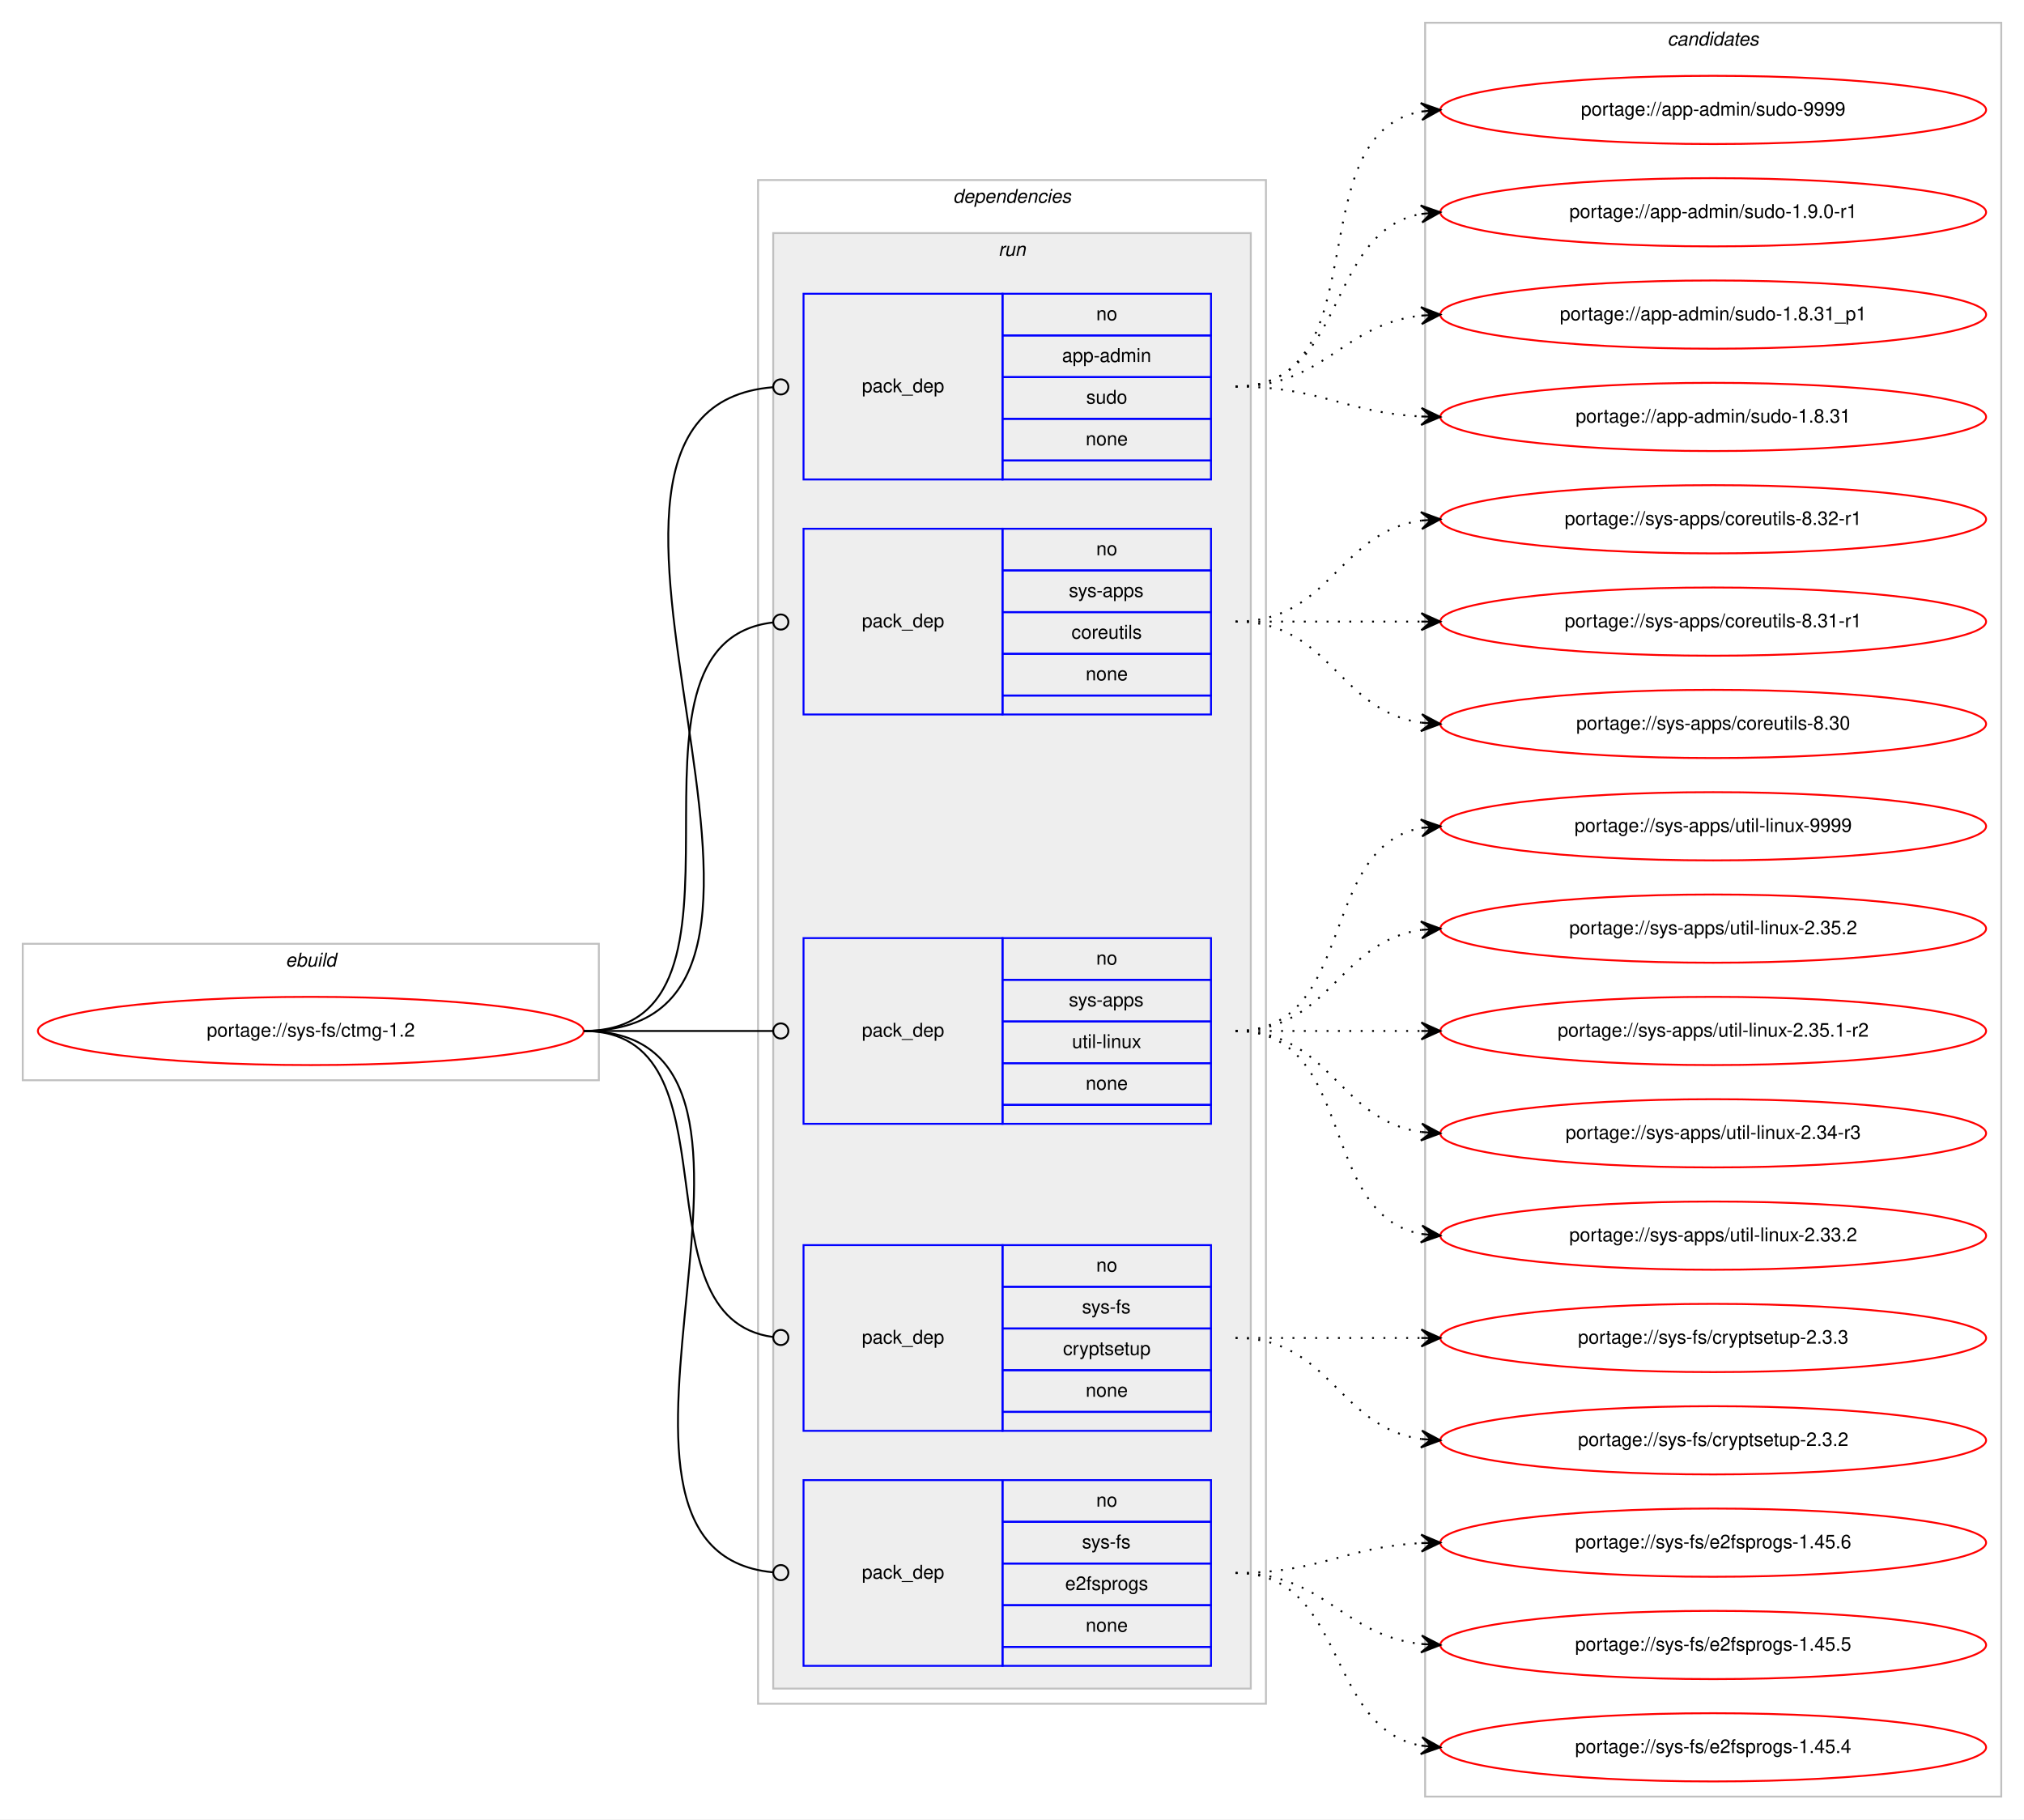
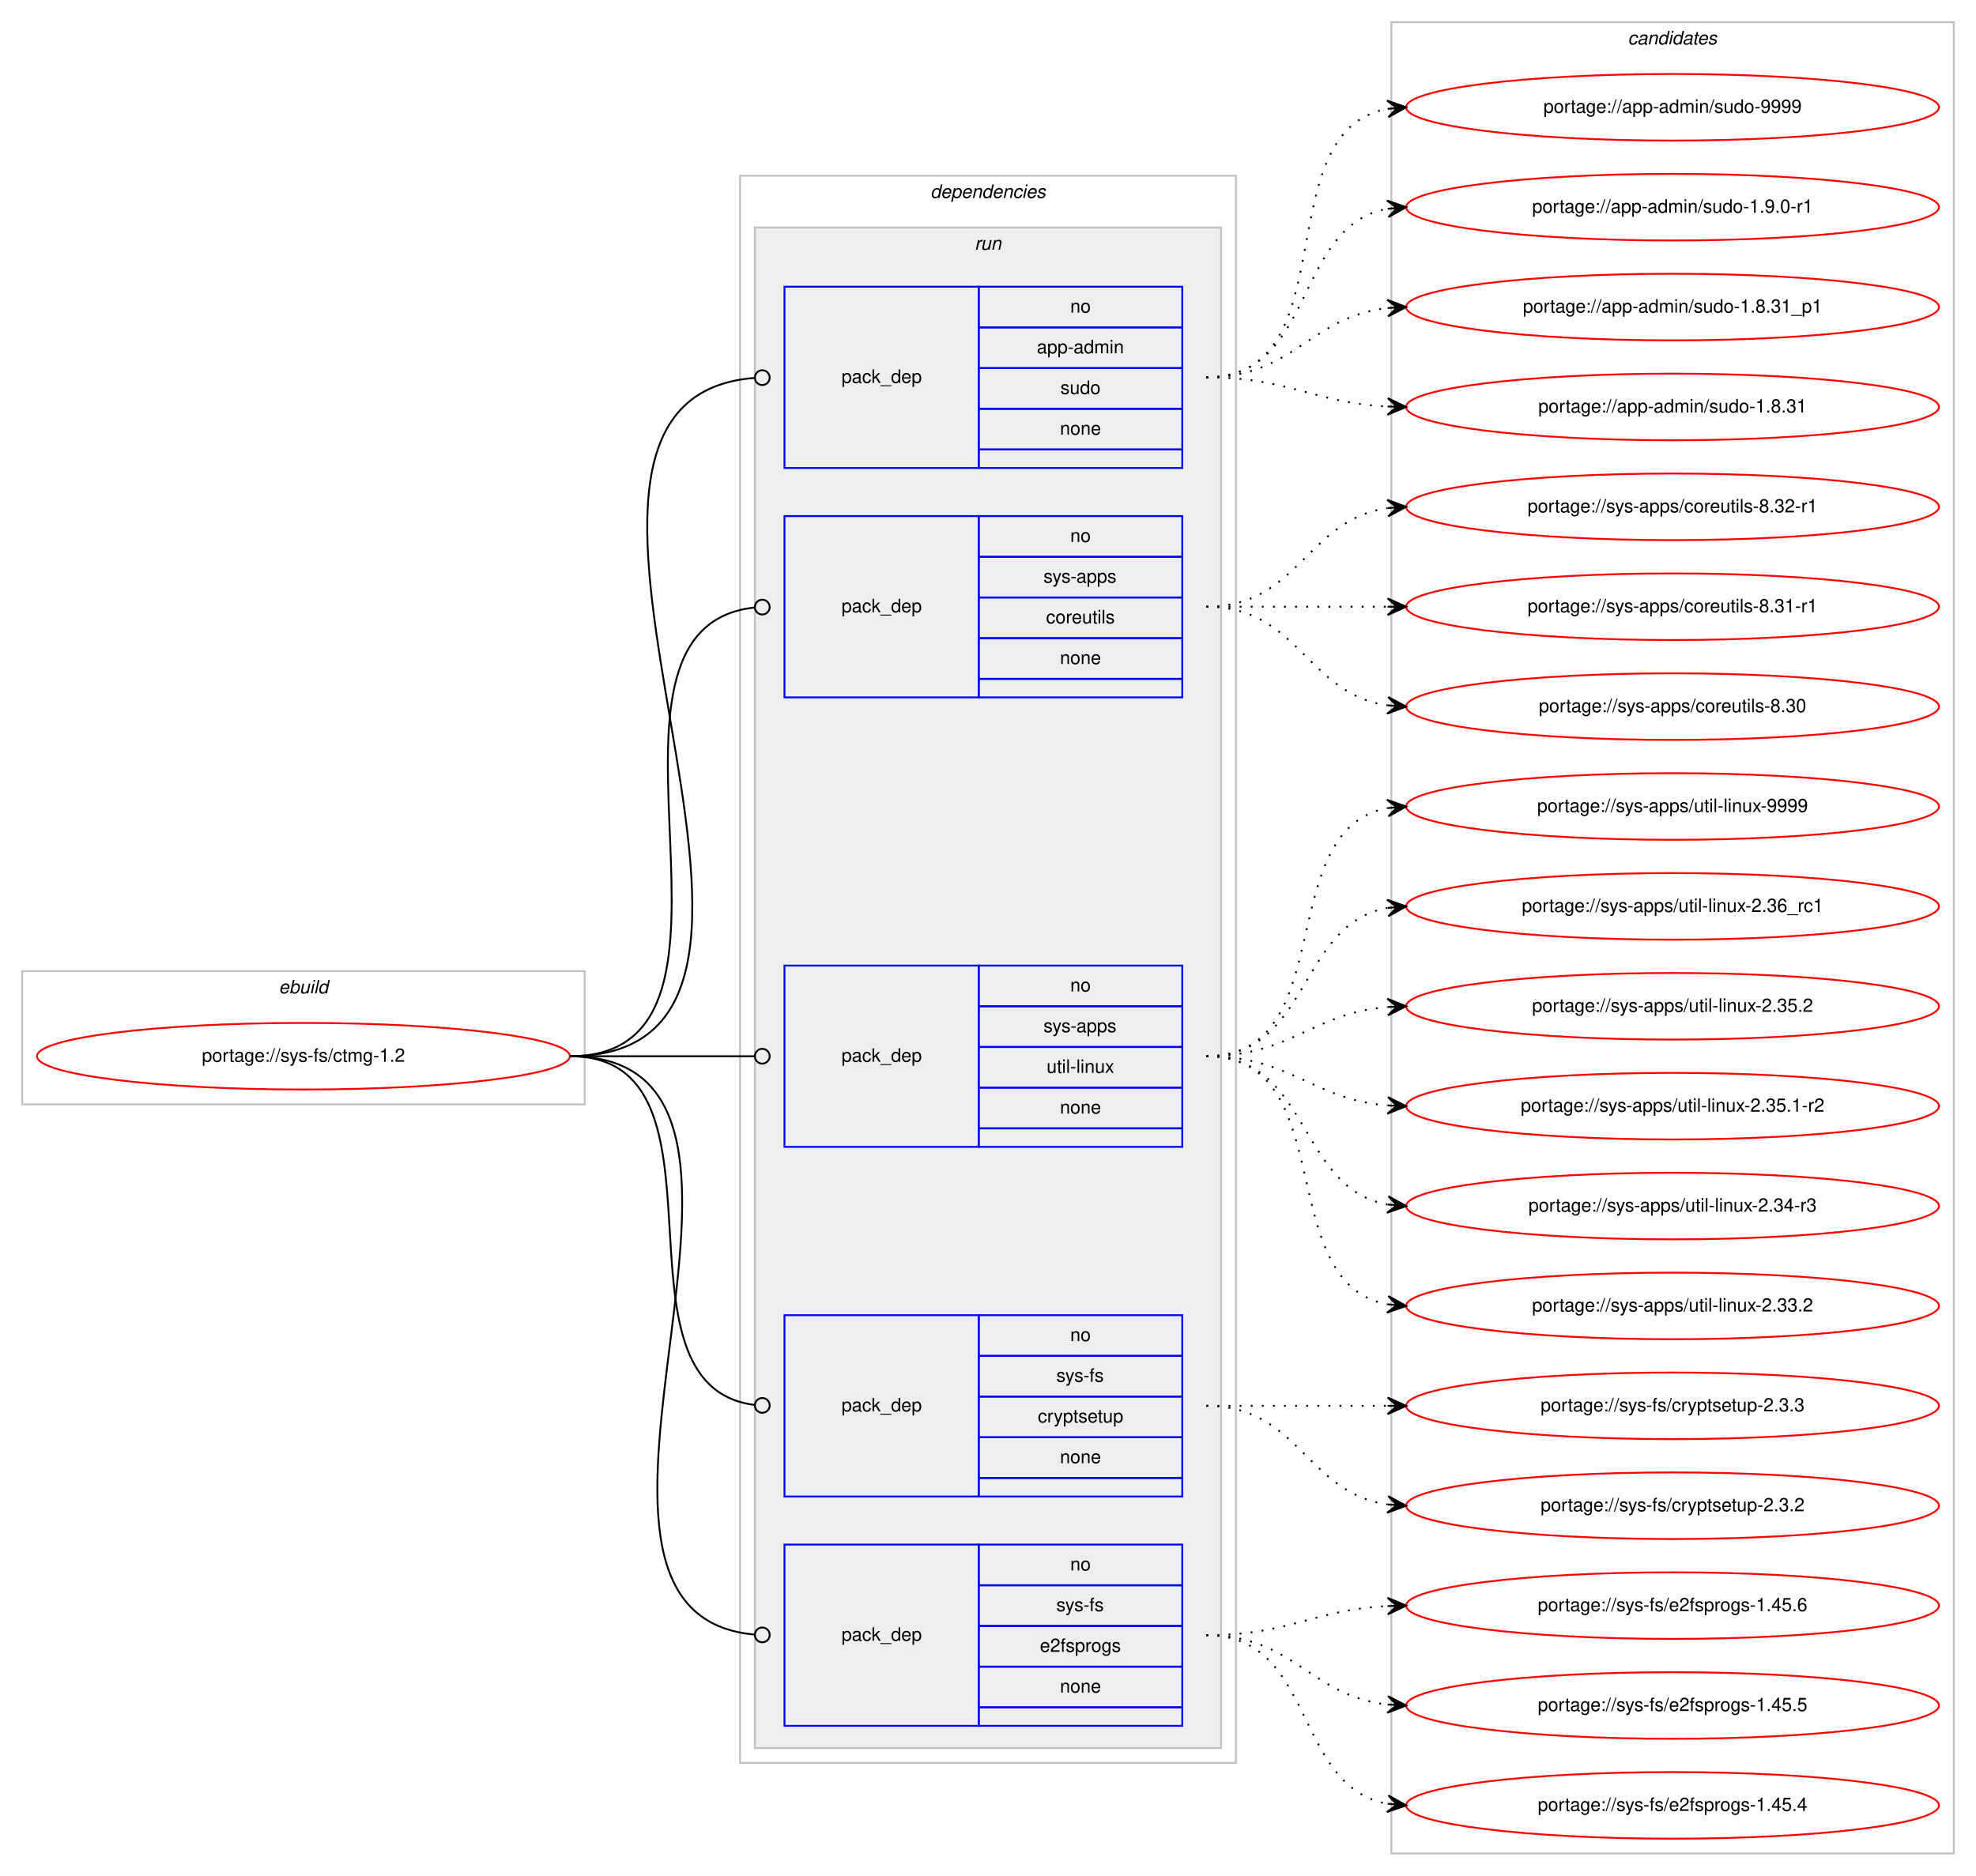
- <svg xmlns="http://www.w3.org/2000/svg" xmlns:xlink="http://www.w3.org/1999/xlink" width="1068pt" height="960pt" viewBox="0.00 0.00 1068.00 960.00">
-   <g id="graph0" class="graph" transform="scale(1 1) rotate(0) translate(4 956)">
-     <polygon fill="#ffffff" stroke="transparent" points="-4,4 -4,-956 1064,-956 1064,4 -4,4" />
+ <svg xmlns="http://www.w3.org/2000/svg" xmlns:xlink="http://www.w3.org/1999/xlink" width="1068pt" height="1014pt" viewBox="0.00 0.00 1068.00 1014.00">
+   <g id="graph0" class="graph" transform="scale(1 1) rotate(0) translate(4 1010)">
+     <polygon fill="#ffffff" stroke="transparent" points="-4,4 -4,-1010 1064,-1010 1064,4 -4,4" />
    <g id="clust1" class="cluster">
-       <polygon fill="none" stroke="#c0c0c0" points="8,-386 8,-458 312,-458 312,-386 8,-386" />
-       <text text-anchor="start" x="146.663" y="-446" font-family="Helvetica,sans-Serif" font-style="italic" font-size="10.00" fill="#000000">ebuild</text>
+       <polygon fill="none" stroke="#c0c0c0" points="8,-413 8,-485 312,-485 312,-413 8,-413" />
+       <text text-anchor="start" x="146.663" y="-473" font-family="Helvetica,sans-Serif" font-style="italic" font-size="10.00" fill="#000000">ebuild</text>
    </g>
    <g id="clust2" class="cluster">
-       <polygon fill="none" stroke="#c0c0c0" points="396,-57 396,-861 664,-861 664,-57 396,-57" />
-       <text text-anchor="start" x="498.875" y="-849" font-family="Helvetica,sans-Serif" font-style="italic" font-size="10.00" fill="#000000">dependencies</text>
+       <polygon fill="none" stroke="#c0c0c0" points="396,-57 396,-915 664,-915 664,-57 396,-57" />
+       <text text-anchor="start" x="498.875" y="-903" font-family="Helvetica,sans-Serif" font-style="italic" font-size="10.00" fill="#000000">dependencies</text>
    </g>
    <g id="clust5" class="cluster">
-       <polygon fill="#eeeeee" stroke="#c0c0c0" points="404,-65 404,-833 656,-833 656,-65 404,-65" />
-       <text text-anchor="start" x="522.777" y="-821" font-family="Helvetica,sans-Serif" font-style="italic" font-size="10.00" fill="#000000">run</text>
+       <polygon fill="#eeeeee" stroke="#c0c0c0" points="404,-65 404,-887 656,-887 656,-65 404,-65" />
+       <text text-anchor="start" x="522.777" y="-875" font-family="Helvetica,sans-Serif" font-style="italic" font-size="10.00" fill="#000000">run</text>
    </g>
    <g id="clust11" class="cluster">
-       <polygon fill="none" stroke="#c0c0c0" points="748,-8 748,-944 1052,-944 1052,-8 748,-8" />
-       <text text-anchor="start" x="875.824" y="-932" font-family="Helvetica,sans-Serif" font-style="italic" font-size="10.00" fill="#000000">candidates</text>
+       <polygon fill="none" stroke="#c0c0c0" points="748,-8 748,-998 1052,-998 1052,-8 748,-8" />
+       <text text-anchor="start" x="875.824" y="-986" font-family="Helvetica,sans-Serif" font-style="italic" font-size="10.00" fill="#000000">candidates</text>
    </g>
    <g id="node1" class="node">
      <g id="a_node1">
        <a xlink:href="../sys-fs/ctmg-1.2.svg" xlink:title="portage://sys-fs/ctmg-1.2">
-           <ellipse fill="none" stroke="#ff0000" cx="160" cy="-412" rx="144" ry="18" />
-           <text text-anchor="middle" x="160" y="-409" font-family="Helvetica,sans-Serif" font-size="10.00" fill="#000000">portage://sys-fs/ctmg-1.2</text>
+           <ellipse fill="none" stroke="#ff0000" cx="160" cy="-439" rx="144" ry="18" />
+           <text text-anchor="middle" x="160" y="-436" font-family="Helvetica,sans-Serif" font-size="10.00" fill="#000000">portage://sys-fs/ctmg-1.2</text>
        </a>
      </g>
    </g>
    <g id="node2" class="node">
-       <polygon fill="none" stroke="#0000ff" points="420,-703 420,-801 525,-801 525,-703 420,-703" />
-       <text text-anchor="start" x="450.823" y="-749" font-family="Helvetica,sans-Serif" font-size="10.00" fill="#000000">pack_dep</text>
-       <polygon fill="none" stroke="#0000ff" points="525,-779 525,-801 635,-801 635,-779 525,-779" />
-       <text text-anchor="start" x="574.441" y="-787" font-family="Helvetica,sans-Serif" font-size="10.00" fill="#000000">no</text>
-       <polygon fill="none" stroke="#0000ff" points="525,-757 525,-779 635,-779 635,-757 525,-757" />
-       <text text-anchor="start" x="556.385" y="-765" font-family="Helvetica,sans-Serif" font-size="10.00" fill="#000000">app-admin</text>
-       <polygon fill="none" stroke="#0000ff" points="525,-735 525,-757 635,-757 635,-735 525,-735" />
-       <text text-anchor="start" x="569.162" y="-743" font-family="Helvetica,sans-Serif" font-size="10.00" fill="#000000">sudo</text>
-       <polygon fill="none" stroke="#0000ff" points="525,-713 525,-735 635,-735 635,-713 525,-713" />
-       <text text-anchor="start" x="568.882" y="-721" font-family="Helvetica,sans-Serif" font-size="10.00" fill="#000000">none</text>
-       <polygon fill="none" stroke="#0000ff" points="525,-703 525,-713 635,-713 635,-703 525,-703" />
+       <polygon fill="none" stroke="#0000ff" points="420,-757 420,-855 525,-855 525,-757 420,-757" />
+       <text text-anchor="start" x="450.823" y="-803" font-family="Helvetica,sans-Serif" font-size="10.00" fill="#000000">pack_dep</text>
+       <polygon fill="none" stroke="#0000ff" points="525,-833 525,-855 635,-855 635,-833 525,-833" />
+       <text text-anchor="start" x="574.441" y="-841" font-family="Helvetica,sans-Serif" font-size="10.00" fill="#000000">no</text>
+       <polygon fill="none" stroke="#0000ff" points="525,-811 525,-833 635,-833 635,-811 525,-811" />
+       <text text-anchor="start" x="556.385" y="-819" font-family="Helvetica,sans-Serif" font-size="10.00" fill="#000000">app-admin</text>
+       <polygon fill="none" stroke="#0000ff" points="525,-789 525,-811 635,-811 635,-789 525,-789" />
+       <text text-anchor="start" x="569.162" y="-797" font-family="Helvetica,sans-Serif" font-size="10.00" fill="#000000">sudo</text>
+       <polygon fill="none" stroke="#0000ff" points="525,-767 525,-789 635,-789 635,-767 525,-767" />
+       <text text-anchor="start" x="568.882" y="-775" font-family="Helvetica,sans-Serif" font-size="10.00" fill="#000000">none</text>
+       <polygon fill="none" stroke="#0000ff" points="525,-757 525,-767 635,-767 635,-757 525,-757" />
    </g>
    <g id="edge1" class="edge">
-       <path fill="none" stroke="#000000" d="M304,-412C459.764,-412 260.686,-740.152 403.976,-751.688" />
-       <ellipse fill="none" stroke="#000000" cx="408.003" cy="-751.845" rx="4" ry="4" />
+       <path fill="none" stroke="#000000" d="M304,-439C471.204,-439 249.567,-793.916 403.861,-805.7" />
+       <ellipse fill="none" stroke="#000000" cx="408.003" cy="-805.853" rx="4" ry="4" />
    </g>
    <g id="node3" class="node">
-       <polygon fill="none" stroke="#0000ff" points="420,-579 420,-677 525,-677 525,-579 420,-579" />
-       <text text-anchor="start" x="450.823" y="-625" font-family="Helvetica,sans-Serif" font-size="10.00" fill="#000000">pack_dep</text>
-       <polygon fill="none" stroke="#0000ff" points="525,-655 525,-677 635,-677 635,-655 525,-655" />
-       <text text-anchor="start" x="574.441" y="-663" font-family="Helvetica,sans-Serif" font-size="10.00" fill="#000000">no</text>
-       <polygon fill="none" stroke="#0000ff" points="525,-633 525,-655 635,-655 635,-633 525,-633" />
-       <text text-anchor="start" x="559.997" y="-641" font-family="Helvetica,sans-Serif" font-size="10.00" fill="#000000">sys-apps</text>
-       <polygon fill="none" stroke="#0000ff" points="525,-611 525,-633 635,-633 635,-611 525,-611" />
-       <text text-anchor="start" x="561.389" y="-619" font-family="Helvetica,sans-Serif" font-size="10.00" fill="#000000">coreutils</text>
-       <polygon fill="none" stroke="#0000ff" points="525,-589 525,-611 635,-611 635,-589 525,-589" />
-       <text text-anchor="start" x="568.882" y="-597" font-family="Helvetica,sans-Serif" font-size="10.00" fill="#000000">none</text>
-       <polygon fill="none" stroke="#0000ff" points="525,-579 525,-589 635,-589 635,-579 525,-579" />
+       <polygon fill="none" stroke="#0000ff" points="420,-633 420,-731 525,-731 525,-633 420,-633" />
+       <text text-anchor="start" x="450.823" y="-679" font-family="Helvetica,sans-Serif" font-size="10.00" fill="#000000">pack_dep</text>
+       <polygon fill="none" stroke="#0000ff" points="525,-709 525,-731 635,-731 635,-709 525,-709" />
+       <text text-anchor="start" x="574.441" y="-717" font-family="Helvetica,sans-Serif" font-size="10.00" fill="#000000">no</text>
+       <polygon fill="none" stroke="#0000ff" points="525,-687 525,-709 635,-709 635,-687 525,-687" />
+       <text text-anchor="start" x="559.997" y="-695" font-family="Helvetica,sans-Serif" font-size="10.00" fill="#000000">sys-apps</text>
+       <polygon fill="none" stroke="#0000ff" points="525,-665 525,-687 635,-687 635,-665 525,-665" />
+       <text text-anchor="start" x="561.389" y="-673" font-family="Helvetica,sans-Serif" font-size="10.00" fill="#000000">coreutils</text>
+       <polygon fill="none" stroke="#0000ff" points="525,-643 525,-665 635,-665 635,-643 525,-643" />
+       <text text-anchor="start" x="568.882" y="-651" font-family="Helvetica,sans-Serif" font-size="10.00" fill="#000000">none</text>
+       <polygon fill="none" stroke="#0000ff" points="525,-633 525,-643 635,-643 635,-633 525,-633" />
    </g>
    <g id="edge2" class="edge">
-       <path fill="none" stroke="#000000" d="M304,-412C408.501,-412 310.145,-616.76 403.948,-627.557" />
-       <ellipse fill="none" stroke="#000000" cx="408.006" cy="-627.78" rx="4" ry="4" />
+       <path fill="none" stroke="#000000" d="M304,-439C419.301,-439 299.935,-670.28 403.777,-681.573" />
+       <ellipse fill="none" stroke="#000000" cx="408.005" cy="-681.792" rx="4" ry="4" />
    </g>
    <g id="node4" class="node">
-       <polygon fill="none" stroke="#0000ff" points="420,-363 420,-461 525,-461 525,-363 420,-363" />
-       <text text-anchor="start" x="450.823" y="-409" font-family="Helvetica,sans-Serif" font-size="10.00" fill="#000000">pack_dep</text>
-       <polygon fill="none" stroke="#0000ff" points="525,-439 525,-461 635,-461 635,-439 525,-439" />
-       <text text-anchor="start" x="574.441" y="-447" font-family="Helvetica,sans-Serif" font-size="10.00" fill="#000000">no</text>
-       <polygon fill="none" stroke="#0000ff" points="525,-417 525,-439 635,-439 635,-417 525,-417" />
-       <text text-anchor="start" x="559.997" y="-425" font-family="Helvetica,sans-Serif" font-size="10.00" fill="#000000">sys-apps</text>
-       <polygon fill="none" stroke="#0000ff" points="525,-395 525,-417 635,-417 635,-395 525,-395" />
-       <text text-anchor="start" x="561.669" y="-403" font-family="Helvetica,sans-Serif" font-size="10.00" fill="#000000">util-linux</text>
-       <polygon fill="none" stroke="#0000ff" points="525,-373 525,-395 635,-395 635,-373 525,-373" />
-       <text text-anchor="start" x="568.882" y="-381" font-family="Helvetica,sans-Serif" font-size="10.00" fill="#000000">none</text>
-       <polygon fill="none" stroke="#0000ff" points="525,-363 525,-373 635,-373 635,-363 525,-363" />
+       <polygon fill="none" stroke="#0000ff" points="420,-390 420,-488 525,-488 525,-390 420,-390" />
+       <text text-anchor="start" x="450.823" y="-436" font-family="Helvetica,sans-Serif" font-size="10.00" fill="#000000">pack_dep</text>
+       <polygon fill="none" stroke="#0000ff" points="525,-466 525,-488 635,-488 635,-466 525,-466" />
+       <text text-anchor="start" x="574.441" y="-474" font-family="Helvetica,sans-Serif" font-size="10.00" fill="#000000">no</text>
+       <polygon fill="none" stroke="#0000ff" points="525,-444 525,-466 635,-466 635,-444 525,-444" />
+       <text text-anchor="start" x="559.997" y="-452" font-family="Helvetica,sans-Serif" font-size="10.00" fill="#000000">sys-apps</text>
+       <polygon fill="none" stroke="#0000ff" points="525,-422 525,-444 635,-444 635,-422 525,-422" />
+       <text text-anchor="start" x="561.669" y="-430" font-family="Helvetica,sans-Serif" font-size="10.00" fill="#000000">util-linux</text>
+       <polygon fill="none" stroke="#0000ff" points="525,-400 525,-422 635,-422 635,-400 525,-400" />
+       <text text-anchor="start" x="568.882" y="-408" font-family="Helvetica,sans-Serif" font-size="10.00" fill="#000000">none</text>
+       <polygon fill="none" stroke="#0000ff" points="525,-390 525,-400 635,-400 635,-390 525,-390" />
    </g>
    <g id="edge3" class="edge">
-       <path fill="none" stroke="#000000" d="M304,-412C349.188,-412 362.47,-412 403.919,-412" />
-       <ellipse fill="none" stroke="#000000" cx="408" cy="-412" rx="4" ry="4" />
+       <path fill="none" stroke="#000000" d="M304,-439C349.188,-439 362.47,-439 403.919,-439" />
+       <ellipse fill="none" stroke="#000000" cx="408" cy="-439" rx="4" ry="4" />
    </g>
    <g id="node5" class="node">
      <polygon fill="none" stroke="#0000ff" points="420,-201 420,-299 525,-299 525,-201 420,-201" />
      <text text-anchor="start" x="450.823" y="-247" font-family="Helvetica,sans-Serif" font-size="10.00" fill="#000000">pack_dep</text>
      <polygon fill="none" stroke="#0000ff" points="525,-277 525,-299 635,-299 635,-277 525,-277" />
      <text text-anchor="start" x="574.441" y="-285" font-family="Helvetica,sans-Serif" font-size="10.00" fill="#000000">no</text>
      <polygon fill="none" stroke="#0000ff" points="525,-255 525,-277 635,-277 635,-255 525,-255" />
      <text text-anchor="start" x="566.946" y="-263" font-family="Helvetica,sans-Serif" font-size="10.00" fill="#000000">sys-fs</text>
      <polygon fill="none" stroke="#0000ff" points="525,-233 525,-255 635,-255 635,-233 525,-233" />
      <text text-anchor="start" x="556.938" y="-241" font-family="Helvetica,sans-Serif" font-size="10.00" fill="#000000">cryptsetup</text>
      <polygon fill="none" stroke="#0000ff" points="525,-211 525,-233 635,-233 635,-211 525,-211" />
      <text text-anchor="start" x="568.882" y="-219" font-family="Helvetica,sans-Serif" font-size="10.00" fill="#000000">none</text>
      <polygon fill="none" stroke="#0000ff" points="525,-201 525,-211 635,-211 635,-201 525,-201" />
    </g>
    <g id="edge4" class="edge">
-       <path fill="none" stroke="#000000" d="M304,-412C387.66,-412 329.62,-260.579 403.871,-250.524" />
-       <ellipse fill="none" stroke="#000000" cx="408.008" cy="-250.257" rx="4" ry="4" />
+       <path fill="none" stroke="#000000" d="M304,-439C397.913,-439 320.106,-260.912 403.957,-250.477" />
+       <ellipse fill="none" stroke="#000000" cx="408.007" cy="-250.237" rx="4" ry="4" />
    </g>
    <g id="node6" class="node">
      <polygon fill="none" stroke="#0000ff" points="420,-77 420,-175 525,-175 525,-77 420,-77" />
      <text text-anchor="start" x="450.823" y="-123" font-family="Helvetica,sans-Serif" font-size="10.00" fill="#000000">pack_dep</text>
      <polygon fill="none" stroke="#0000ff" points="525,-153 525,-175 635,-175 635,-153 525,-153" />
      <text text-anchor="start" x="574.441" y="-161" font-family="Helvetica,sans-Serif" font-size="10.00" fill="#000000">no</text>
      <polygon fill="none" stroke="#0000ff" points="525,-131 525,-153 635,-153 635,-131 525,-131" />
      <text text-anchor="start" x="566.946" y="-139" font-family="Helvetica,sans-Serif" font-size="10.00" fill="#000000">sys-fs</text>
      <polygon fill="none" stroke="#0000ff" points="525,-109 525,-131 635,-131 635,-109 525,-109" />
      <text text-anchor="start" x="558.048" y="-117" font-family="Helvetica,sans-Serif" font-size="10.00" fill="#000000">e2fsprogs</text>
      <polygon fill="none" stroke="#0000ff" points="525,-87 525,-109 635,-109 635,-87 525,-87" />
      <text text-anchor="start" x="568.882" y="-95" font-family="Helvetica,sans-Serif" font-size="10.00" fill="#000000">none</text>
      <polygon fill="none" stroke="#0000ff" points="525,-77 525,-87 635,-87 635,-77 525,-77" />
    </g>
    <g id="edge5" class="edge">
-       <path fill="none" stroke="#000000" d="M304,-412C436.953,-412 283.026,-138.157 403.652,-126.39" />
-       <ellipse fill="none" stroke="#000000" cx="408.004" cy="-126.187" rx="4" ry="4" />
+       <path fill="none" stroke="#000000" d="M304,-439C448.285,-439 271.991,-138.107 403.754,-126.353" />
+       <ellipse fill="none" stroke="#000000" cx="408.004" cy="-126.171" rx="4" ry="4" />
    </g>
    <g id="node7" class="node">
      <g id="a_node7">
        <a xlink:href="../app-admin/sudo-9999.svg" xlink:title="portage://app-admin/sudo-9999">
-           <ellipse fill="none" stroke="#ff0000" cx="900" cy="-898" rx="144" ry="18" />
-           <text text-anchor="middle" x="900" y="-895" font-family="Helvetica,sans-Serif" font-size="10.00" fill="#000000">portage://app-admin/sudo-9999</text>
+           <ellipse fill="none" stroke="#ff0000" cx="900" cy="-952" rx="144" ry="18" />
+           <text text-anchor="middle" x="900" y="-949" font-family="Helvetica,sans-Serif" font-size="10.00" fill="#000000">portage://app-admin/sudo-9999</text>
        </a>
      </g>
    </g>
    <g id="edge6" class="edge">
-       <path fill="none" stroke="#000000" stroke-dasharray="1,5" d="M648,-752C725.087,-752 679.816,-885.177 745.91,-897.143" />
-       <polygon fill="#000000" stroke="#000000" points="756,-898 745.655,-901.637 751.018,-897.577 746.036,-897.153 746.036,-897.153 746.036,-897.153 751.018,-897.577 746.417,-892.669 756,-898 756,-898" />
+       <path fill="none" stroke="#000000" stroke-dasharray="1,5" d="M648,-806C725.087,-806 679.816,-939.177 745.91,-951.143" />
+       <polygon fill="#000000" stroke="#000000" points="756,-952 745.655,-955.637 751.018,-951.577 746.036,-951.153 746.036,-951.153 746.036,-951.153 751.018,-951.577 746.417,-946.669 756,-952 756,-952" />
    </g>
    <g id="node8" class="node">
      <g id="a_node8">
        <a xlink:href="../app-admin/sudo-1.9.0-r1.svg" xlink:title="portage://app-admin/sudo-1.9.0-r1">
-           <ellipse fill="none" stroke="#ff0000" cx="900" cy="-844" rx="144" ry="18" />
-           <text text-anchor="middle" x="900" y="-841" font-family="Helvetica,sans-Serif" font-size="10.00" fill="#000000">portage://app-admin/sudo-1.9.0-r1</text>
+           <ellipse fill="none" stroke="#ff0000" cx="900" cy="-898" rx="144" ry="18" />
+           <text text-anchor="middle" x="900" y="-895" font-family="Helvetica,sans-Serif" font-size="10.00" fill="#000000">portage://app-admin/sudo-1.9.0-r1</text>
        </a>
      </g>
    </g>
    <g id="edge7" class="edge">
-       <path fill="none" stroke="#000000" stroke-dasharray="1,5" d="M648,-752C707.36,-752 694.789,-833.535 745.72,-843.089" />
-       <polygon fill="#000000" stroke="#000000" points="756,-844 745.642,-847.6 751.019,-843.559 746.039,-843.118 746.039,-843.118 746.039,-843.118 751.019,-843.559 746.436,-838.635 756,-844 756,-844" />
+       <path fill="none" stroke="#000000" stroke-dasharray="1,5" d="M648,-806C707.36,-806 694.789,-887.535 745.72,-897.089" />
+       <polygon fill="#000000" stroke="#000000" points="756,-898 745.642,-901.6 751.019,-897.559 746.039,-897.118 746.039,-897.118 746.039,-897.118 751.019,-897.559 746.436,-892.635 756,-898 756,-898" />
    </g>
    <g id="node9" class="node">
      <g id="a_node9">
        <a xlink:href="../app-admin/sudo-1.8.31_p1.svg" xlink:title="portage://app-admin/sudo-1.8.31_p1">
-           <ellipse fill="none" stroke="#ff0000" cx="900" cy="-790" rx="144" ry="18" />
-           <text text-anchor="middle" x="900" y="-787" font-family="Helvetica,sans-Serif" font-size="10.00" fill="#000000">portage://app-admin/sudo-1.8.31_p1</text>
+           <ellipse fill="none" stroke="#ff0000" cx="900" cy="-844" rx="144" ry="18" />
+           <text text-anchor="middle" x="900" y="-841" font-family="Helvetica,sans-Serif" font-size="10.00" fill="#000000">portage://app-admin/sudo-1.8.31_p1</text>
        </a>
      </g>
    </g>
    <g id="edge8" class="edge">
-       <path fill="none" stroke="#000000" stroke-dasharray="1,5" d="M648,-752C695.307,-752 704.019,-784.844 745.898,-789.463" />
-       <polygon fill="#000000" stroke="#000000" points="756,-790 745.775,-793.963 751.007,-789.735 746.014,-789.469 746.014,-789.469 746.014,-789.469 751.007,-789.735 746.253,-784.975 756,-790 756,-790" />
+       <path fill="none" stroke="#000000" stroke-dasharray="1,5" d="M648,-806C695.307,-806 704.019,-838.844 745.898,-843.463" />
+       <polygon fill="#000000" stroke="#000000" points="756,-844 745.775,-847.963 751.007,-843.735 746.014,-843.469 746.014,-843.469 746.014,-843.469 751.007,-843.735 746.253,-838.975 756,-844 756,-844" />
    </g>
    <g id="node10" class="node">
      <g id="a_node10">
        <a xlink:href="../app-admin/sudo-1.8.31.svg" xlink:title="portage://app-admin/sudo-1.8.31">
-           <ellipse fill="none" stroke="#ff0000" cx="900" cy="-736" rx="144" ry="18" />
-           <text text-anchor="middle" x="900" y="-733" font-family="Helvetica,sans-Serif" font-size="10.00" fill="#000000">portage://app-admin/sudo-1.8.31</text>
+           <ellipse fill="none" stroke="#ff0000" cx="900" cy="-790" rx="144" ry="18" />
+           <text text-anchor="middle" x="900" y="-787" font-family="Helvetica,sans-Serif" font-size="10.00" fill="#000000">portage://app-admin/sudo-1.8.31</text>
        </a>
      </g>
    </g>
    <g id="edge9" class="edge">
-       <path fill="none" stroke="#000000" stroke-dasharray="1,5" d="M648,-752C692.923,-752 705.643,-738.287 745.786,-736.251" />
-       <polygon fill="#000000" stroke="#000000" points="756,-736 746.114,-740.745 751.001,-736.123 746.003,-736.246 746.003,-736.246 746.003,-736.246 751.001,-736.123 745.892,-731.747 756,-736 756,-736" />
+       <path fill="none" stroke="#000000" stroke-dasharray="1,5" d="M648,-806C692.923,-806 705.643,-792.287 745.786,-790.251" />
+       <polygon fill="#000000" stroke="#000000" points="756,-790 746.114,-794.745 751.001,-790.123 746.003,-790.246 746.003,-790.246 746.003,-790.246 751.001,-790.123 745.892,-785.747 756,-790 756,-790" />
    </g>
    <g id="node11" class="node">
      <g id="a_node11">
        <a xlink:href="../sys-apps/coreutils-8.32-r1.svg" xlink:title="portage://sys-apps/coreutils-8.32-r1">
-           <ellipse fill="none" stroke="#ff0000" cx="900" cy="-682" rx="144" ry="18" />
-           <text text-anchor="middle" x="900" y="-679" font-family="Helvetica,sans-Serif" font-size="10.00" fill="#000000">portage://sys-apps/coreutils-8.32-r1</text>
+           <ellipse fill="none" stroke="#ff0000" cx="900" cy="-736" rx="144" ry="18" />
+           <text text-anchor="middle" x="900" y="-733" font-family="Helvetica,sans-Serif" font-size="10.00" fill="#000000">portage://sys-apps/coreutils-8.32-r1</text>
        </a>
      </g>
    </g>
    <g id="edge10" class="edge">
-       <path fill="none" stroke="#000000" stroke-dasharray="1,5" d="M648,-628C698.102,-628 702.012,-675.066 745.979,-681.317" />
-       <polygon fill="#000000" stroke="#000000" points="756,-682 745.717,-685.81 751.012,-681.66 746.023,-681.32 746.023,-681.32 746.023,-681.32 751.012,-681.66 746.329,-676.831 756,-682 756,-682" />
+       <path fill="none" stroke="#000000" stroke-dasharray="1,5" d="M648,-682C698.102,-682 702.012,-729.066 745.979,-735.317" />
+       <polygon fill="#000000" stroke="#000000" points="756,-736 745.717,-739.81 751.012,-735.66 746.023,-735.32 746.023,-735.32 746.023,-735.32 751.012,-735.66 746.329,-730.831 756,-736 756,-736" />
    </g>
    <g id="node12" class="node">
      <g id="a_node12">
        <a xlink:href="../sys-apps/coreutils-8.31-r1.svg" xlink:title="portage://sys-apps/coreutils-8.31-r1">
-           <ellipse fill="none" stroke="#ff0000" cx="900" cy="-628" rx="144" ry="18" />
-           <text text-anchor="middle" x="900" y="-625" font-family="Helvetica,sans-Serif" font-size="10.00" fill="#000000">portage://sys-apps/coreutils-8.31-r1</text>
+           <ellipse fill="none" stroke="#ff0000" cx="900" cy="-682" rx="144" ry="18" />
+           <text text-anchor="middle" x="900" y="-679" font-family="Helvetica,sans-Serif" font-size="10.00" fill="#000000">portage://sys-apps/coreutils-8.31-r1</text>
        </a>
      </g>
    </g>
    <g id="edge11" class="edge">
-       <path fill="none" stroke="#000000" stroke-dasharray="1,5" d="M648,-628C692.438,-628 706.02,-628 745.878,-628" />
-       <polygon fill="#000000" stroke="#000000" points="756,-628 746,-632.5 751,-628 746,-628 746,-628 746,-628 751,-628 746,-623.5 756,-628 756,-628" />
+       <path fill="none" stroke="#000000" stroke-dasharray="1,5" d="M648,-682C692.438,-682 706.02,-682 745.878,-682" />
+       <polygon fill="#000000" stroke="#000000" points="756,-682 746,-686.5 751,-682 746,-682 746,-682 746,-682 751,-682 746,-677.5 756,-682 756,-682" />
    </g>
    <g id="node13" class="node">
      <g id="a_node13">
        <a xlink:href="../sys-apps/coreutils-8.30.svg" xlink:title="portage://sys-apps/coreutils-8.30">
-           <ellipse fill="none" stroke="#ff0000" cx="900" cy="-574" rx="144" ry="18" />
-           <text text-anchor="middle" x="900" y="-571" font-family="Helvetica,sans-Serif" font-size="10.00" fill="#000000">portage://sys-apps/coreutils-8.30</text>
+           <ellipse fill="none" stroke="#ff0000" cx="900" cy="-628" rx="144" ry="18" />
+           <text text-anchor="middle" x="900" y="-625" font-family="Helvetica,sans-Serif" font-size="10.00" fill="#000000">portage://sys-apps/coreutils-8.30</text>
        </a>
      </g>
    </g>
    <g id="edge12" class="edge">
-       <path fill="none" stroke="#000000" stroke-dasharray="1,5" d="M648,-628C698.102,-628 702.012,-580.934 745.979,-574.683" />
-       <polygon fill="#000000" stroke="#000000" points="756,-574 746.329,-579.169 751.012,-574.34 746.023,-574.68 746.023,-574.68 746.023,-574.68 751.012,-574.34 745.717,-570.19 756,-574 756,-574" />
+       <path fill="none" stroke="#000000" stroke-dasharray="1,5" d="M648,-682C698.102,-682 702.012,-634.934 745.979,-628.683" />
+       <polygon fill="#000000" stroke="#000000" points="756,-628 746.329,-633.169 751.012,-628.34 746.023,-628.68 746.023,-628.68 746.023,-628.68 751.012,-628.34 745.717,-624.19 756,-628 756,-628" />
    </g>
    <g id="node14" class="node">
      <g id="a_node14">
        <a xlink:href="../sys-apps/util-linux-9999.svg" xlink:title="portage://sys-apps/util-linux-9999">
-           <ellipse fill="none" stroke="#ff0000" cx="900" cy="-520" rx="144" ry="18" />
-           <text text-anchor="middle" x="900" y="-517" font-family="Helvetica,sans-Serif" font-size="10.00" fill="#000000">portage://sys-apps/util-linux-9999</text>
+           <ellipse fill="none" stroke="#ff0000" cx="900" cy="-574" rx="144" ry="18" />
+           <text text-anchor="middle" x="900" y="-571" font-family="Helvetica,sans-Serif" font-size="10.00" fill="#000000">portage://sys-apps/util-linux-9999</text>
        </a>
      </g>
    </g>
    <g id="edge13" class="edge">
-       <path fill="none" stroke="#000000" stroke-dasharray="1,5" d="M648,-412C712.303,-412 690.78,-508.91 746.031,-519.131" />
-       <polygon fill="#000000" stroke="#000000" points="756,-520 745.647,-523.614 751.019,-519.566 746.038,-519.131 746.038,-519.131 746.038,-519.131 751.019,-519.566 746.429,-514.648 756,-520 756,-520" />
+       <path fill="none" stroke="#000000" stroke-dasharray="1,5" d="M648,-439C721.236,-439 683.175,-561.64 745.977,-573.138" />
+       <polygon fill="#000000" stroke="#000000" points="756,-574 745.651,-577.626 751.018,-573.572 746.037,-573.143 746.037,-573.143 746.037,-573.143 751.018,-573.572 746.423,-568.659 756,-574 756,-574" />
    </g>
    <g id="node15" class="node">
      <g id="a_node15">
+         <a xlink:href="../sys-apps/util-linux-2.36_rc1.svg" xlink:title="portage://sys-apps/util-linux-2.36_rc1">
+           <ellipse fill="none" stroke="#ff0000" cx="900" cy="-520" rx="144" ry="18" />
+           <text text-anchor="middle" x="900" y="-517" font-family="Helvetica,sans-Serif" font-size="10.00" fill="#000000">portage://sys-apps/util-linux-2.36_rc1</text>
+         </a>
+       </g>
+     </g>
+     <g id="edge14" class="edge">
+       <path fill="none" stroke="#000000" stroke-dasharray="1,5" d="M648,-439C704.367,-439 697.189,-510.488 745.861,-519.145" />
+       <polygon fill="#000000" stroke="#000000" points="756,-520 745.657,-523.644 751.018,-519.58 746.035,-519.16 746.035,-519.16 746.035,-519.16 751.018,-519.58 746.413,-514.676 756,-520 756,-520" />
+     </g>
+     <g id="node16" class="node">
+       <g id="a_node16">
        <a xlink:href="../sys-apps/util-linux-2.35.2.svg" xlink:title="portage://sys-apps/util-linux-2.35.2">
          <ellipse fill="none" stroke="#ff0000" cx="900" cy="-466" rx="144" ry="18" />
          <text text-anchor="middle" x="900" y="-463" font-family="Helvetica,sans-Serif" font-size="10.00" fill="#000000">portage://sys-apps/util-linux-2.35.2</text>
        </a>
      </g>
    </g>
-     <g id="edge14" class="edge">
-       <path fill="none" stroke="#000000" stroke-dasharray="1,5" d="M648,-412C698.102,-412 702.012,-459.066 745.979,-465.317" />
-       <polygon fill="#000000" stroke="#000000" points="756,-466 745.717,-469.81 751.012,-465.66 746.023,-465.32 746.023,-465.32 746.023,-465.32 751.012,-465.66 746.329,-460.831 756,-466 756,-466" />
-     </g>
-     <g id="node16" class="node">
-       <g id="a_node16">
+     <g id="edge15" class="edge">
+       <path fill="none" stroke="#000000" stroke-dasharray="1,5" d="M648,-439C693.902,-439 705.004,-462.239 745.876,-465.597" />
+       <polygon fill="#000000" stroke="#000000" points="756,-466 745.829,-470.099 751.004,-465.801 746.008,-465.603 746.008,-465.603 746.008,-465.603 751.004,-465.801 746.187,-461.106 756,-466 756,-466" />
+     </g>
+     <g id="node17" class="node">
+       <g id="a_node17">
        <a xlink:href="../sys-apps/util-linux-2.35.1-r2.svg" xlink:title="portage://sys-apps/util-linux-2.35.1-r2">
          <ellipse fill="none" stroke="#ff0000" cx="900" cy="-412" rx="144" ry="18" />
          <text text-anchor="middle" x="900" y="-409" font-family="Helvetica,sans-Serif" font-size="10.00" fill="#000000">portage://sys-apps/util-linux-2.35.1-r2</text>
        </a>
      </g>
    </g>
-     <g id="edge15" class="edge">
-       <path fill="none" stroke="#000000" stroke-dasharray="1,5" d="M648,-412C692.438,-412 706.02,-412 745.878,-412" />
-       <polygon fill="#000000" stroke="#000000" points="756,-412 746,-416.5 751,-412 746,-412 746,-412 746,-412 751,-412 746,-407.5 756,-412 756,-412" />
-     </g>
-     <g id="node17" class="node">
-       <g id="a_node17">
+     <g id="edge16" class="edge">
+       <path fill="none" stroke="#000000" stroke-dasharray="1,5" d="M648,-439C693.902,-439 705.004,-415.761 745.876,-412.403" />
+       <polygon fill="#000000" stroke="#000000" points="756,-412 746.187,-416.894 751.004,-412.199 746.008,-412.397 746.008,-412.397 746.008,-412.397 751.004,-412.199 745.829,-407.901 756,-412 756,-412" />
+     </g>
+     <g id="node18" class="node">
+       <g id="a_node18">
        <a xlink:href="../sys-apps/util-linux-2.34-r3.svg" xlink:title="portage://sys-apps/util-linux-2.34-r3">
          <ellipse fill="none" stroke="#ff0000" cx="900" cy="-358" rx="144" ry="18" />
          <text text-anchor="middle" x="900" y="-355" font-family="Helvetica,sans-Serif" font-size="10.00" fill="#000000">portage://sys-apps/util-linux-2.34-r3</text>
        </a>
      </g>
    </g>
-     <g id="edge16" class="edge">
-       <path fill="none" stroke="#000000" stroke-dasharray="1,5" d="M648,-412C698.102,-412 702.012,-364.934 745.979,-358.683" />
-       <polygon fill="#000000" stroke="#000000" points="756,-358 746.329,-363.169 751.012,-358.34 746.023,-358.68 746.023,-358.68 746.023,-358.68 751.012,-358.34 745.717,-354.19 756,-358 756,-358" />
-     </g>
-     <g id="node18" class="node">
-       <g id="a_node18">
+     <g id="edge17" class="edge">
+       <path fill="none" stroke="#000000" stroke-dasharray="1,5" d="M648,-439C704.367,-439 697.189,-367.512 745.861,-358.855" />
+       <polygon fill="#000000" stroke="#000000" points="756,-358 746.413,-363.324 751.018,-358.42 746.035,-358.84 746.035,-358.84 746.035,-358.84 751.018,-358.42 745.657,-354.356 756,-358 756,-358" />
+     </g>
+     <g id="node19" class="node">
+       <g id="a_node19">
        <a xlink:href="../sys-apps/util-linux-2.33.2.svg" xlink:title="portage://sys-apps/util-linux-2.33.2">
          <ellipse fill="none" stroke="#ff0000" cx="900" cy="-304" rx="144" ry="18" />
          <text text-anchor="middle" x="900" y="-301" font-family="Helvetica,sans-Serif" font-size="10.00" fill="#000000">portage://sys-apps/util-linux-2.33.2</text>
        </a>
      </g>
    </g>
-     <g id="edge17" class="edge">
-       <path fill="none" stroke="#000000" stroke-dasharray="1,5" d="M648,-412C712.303,-412 690.78,-315.09 746.031,-304.869" />
-       <polygon fill="#000000" stroke="#000000" points="756,-304 746.429,-309.352 751.019,-304.434 746.038,-304.869 746.038,-304.869 746.038,-304.869 751.019,-304.434 745.647,-300.386 756,-304 756,-304" />
-     </g>
-     <g id="node19" class="node">
-       <g id="a_node19">
+     <g id="edge18" class="edge">
+       <path fill="none" stroke="#000000" stroke-dasharray="1,5" d="M648,-439C721.236,-439 683.175,-316.36 745.977,-304.862" />
+       <polygon fill="#000000" stroke="#000000" points="756,-304 746.423,-309.341 751.018,-304.428 746.037,-304.857 746.037,-304.857 746.037,-304.857 751.018,-304.428 745.651,-300.374 756,-304 756,-304" />
+     </g>
+     <g id="node20" class="node">
+       <g id="a_node20">
        <a xlink:href="../sys-fs/cryptsetup-2.3.3.svg" xlink:title="portage://sys-fs/cryptsetup-2.3.3">
          <ellipse fill="none" stroke="#ff0000" cx="900" cy="-250" rx="144" ry="18" />
          <text text-anchor="middle" x="900" y="-247" font-family="Helvetica,sans-Serif" font-size="10.00" fill="#000000">portage://sys-fs/cryptsetup-2.3.3</text>
        </a>
      </g>
    </g>
-     <g id="edge18" class="edge">
+     <g id="edge19" class="edge">
      <path fill="none" stroke="#000000" stroke-dasharray="1,5" d="M648,-250C692.438,-250 706.02,-250 745.878,-250" />
      <polygon fill="#000000" stroke="#000000" points="756,-250 746,-254.5 751,-250 746,-250 746,-250 746,-250 751,-250 746,-245.5 756,-250 756,-250" />
    </g>
-     <g id="node20" class="node">
-       <g id="a_node20">
+     <g id="node21" class="node">
+       <g id="a_node21">
        <a xlink:href="../sys-fs/cryptsetup-2.3.2.svg" xlink:title="portage://sys-fs/cryptsetup-2.3.2">
          <ellipse fill="none" stroke="#ff0000" cx="900" cy="-196" rx="144" ry="18" />
          <text text-anchor="middle" x="900" y="-193" font-family="Helvetica,sans-Serif" font-size="10.00" fill="#000000">portage://sys-fs/cryptsetup-2.3.2</text>
        </a>
      </g>
    </g>
-     <g id="edge19" class="edge">
+     <g id="edge20" class="edge">
      <path fill="none" stroke="#000000" stroke-dasharray="1,5" d="M648,-250C698.102,-250 702.012,-202.934 745.979,-196.683" />
      <polygon fill="#000000" stroke="#000000" points="756,-196 746.329,-201.169 751.012,-196.34 746.023,-196.68 746.023,-196.68 746.023,-196.68 751.012,-196.34 745.717,-192.19 756,-196 756,-196" />
    </g>
-     <g id="node21" class="node">
-       <g id="a_node21">
+     <g id="node22" class="node">
+       <g id="a_node22">
        <a xlink:href="../sys-fs/e2fsprogs-1.45.6.svg" xlink:title="portage://sys-fs/e2fsprogs-1.45.6">
          <ellipse fill="none" stroke="#ff0000" cx="900" cy="-142" rx="144" ry="18" />
          <text text-anchor="middle" x="900" y="-139" font-family="Helvetica,sans-Serif" font-size="10.00" fill="#000000">portage://sys-fs/e2fsprogs-1.45.6</text>
        </a>
      </g>
    </g>
-     <g id="edge20" class="edge">
+     <g id="edge21" class="edge">
      <path fill="none" stroke="#000000" stroke-dasharray="1,5" d="M648,-126C692.923,-126 705.643,-139.713 745.786,-141.749" />
      <polygon fill="#000000" stroke="#000000" points="756,-142 745.892,-146.253 751.001,-141.877 746.003,-141.754 746.003,-141.754 746.003,-141.754 751.001,-141.877 746.114,-137.255 756,-142 756,-142" />
    </g>
-     <g id="node22" class="node">
-       <g id="a_node22">
+     <g id="node23" class="node">
+       <g id="a_node23">
        <a xlink:href="../sys-fs/e2fsprogs-1.45.5.svg" xlink:title="portage://sys-fs/e2fsprogs-1.45.5">
          <ellipse fill="none" stroke="#ff0000" cx="900" cy="-88" rx="144" ry="18" />
          <text text-anchor="middle" x="900" y="-85" font-family="Helvetica,sans-Serif" font-size="10.00" fill="#000000">portage://sys-fs/e2fsprogs-1.45.5</text>
        </a>
      </g>
    </g>
-     <g id="edge21" class="edge">
+     <g id="edge22" class="edge">
      <path fill="none" stroke="#000000" stroke-dasharray="1,5" d="M648,-126C695.307,-126 704.019,-93.156 745.898,-88.537" />
      <polygon fill="#000000" stroke="#000000" points="756,-88 746.253,-93.025 751.007,-88.266 746.014,-88.531 746.014,-88.531 746.014,-88.531 751.007,-88.266 745.775,-84.037 756,-88 756,-88" />
    </g>
-     <g id="node23" class="node">
-       <g id="a_node23">
+     <g id="node24" class="node">
+       <g id="a_node24">
        <a xlink:href="../sys-fs/e2fsprogs-1.45.4.svg" xlink:title="portage://sys-fs/e2fsprogs-1.45.4">
          <ellipse fill="none" stroke="#ff0000" cx="900" cy="-34" rx="144" ry="18" />
          <text text-anchor="middle" x="900" y="-31" font-family="Helvetica,sans-Serif" font-size="10.00" fill="#000000">portage://sys-fs/e2fsprogs-1.45.4</text>
        </a>
      </g>
    </g>
-     <g id="edge22" class="edge">
+     <g id="edge23" class="edge">
      <path fill="none" stroke="#000000" stroke-dasharray="1,5" d="M648,-126C707.36,-126 694.789,-44.465 745.72,-34.911" />
      <polygon fill="#000000" stroke="#000000" points="756,-34 746.436,-39.365 751.019,-34.441 746.039,-34.882 746.039,-34.882 746.039,-34.882 751.019,-34.441 745.642,-30.4 756,-34 756,-34" />
    </g>
  </g>
</svg>
